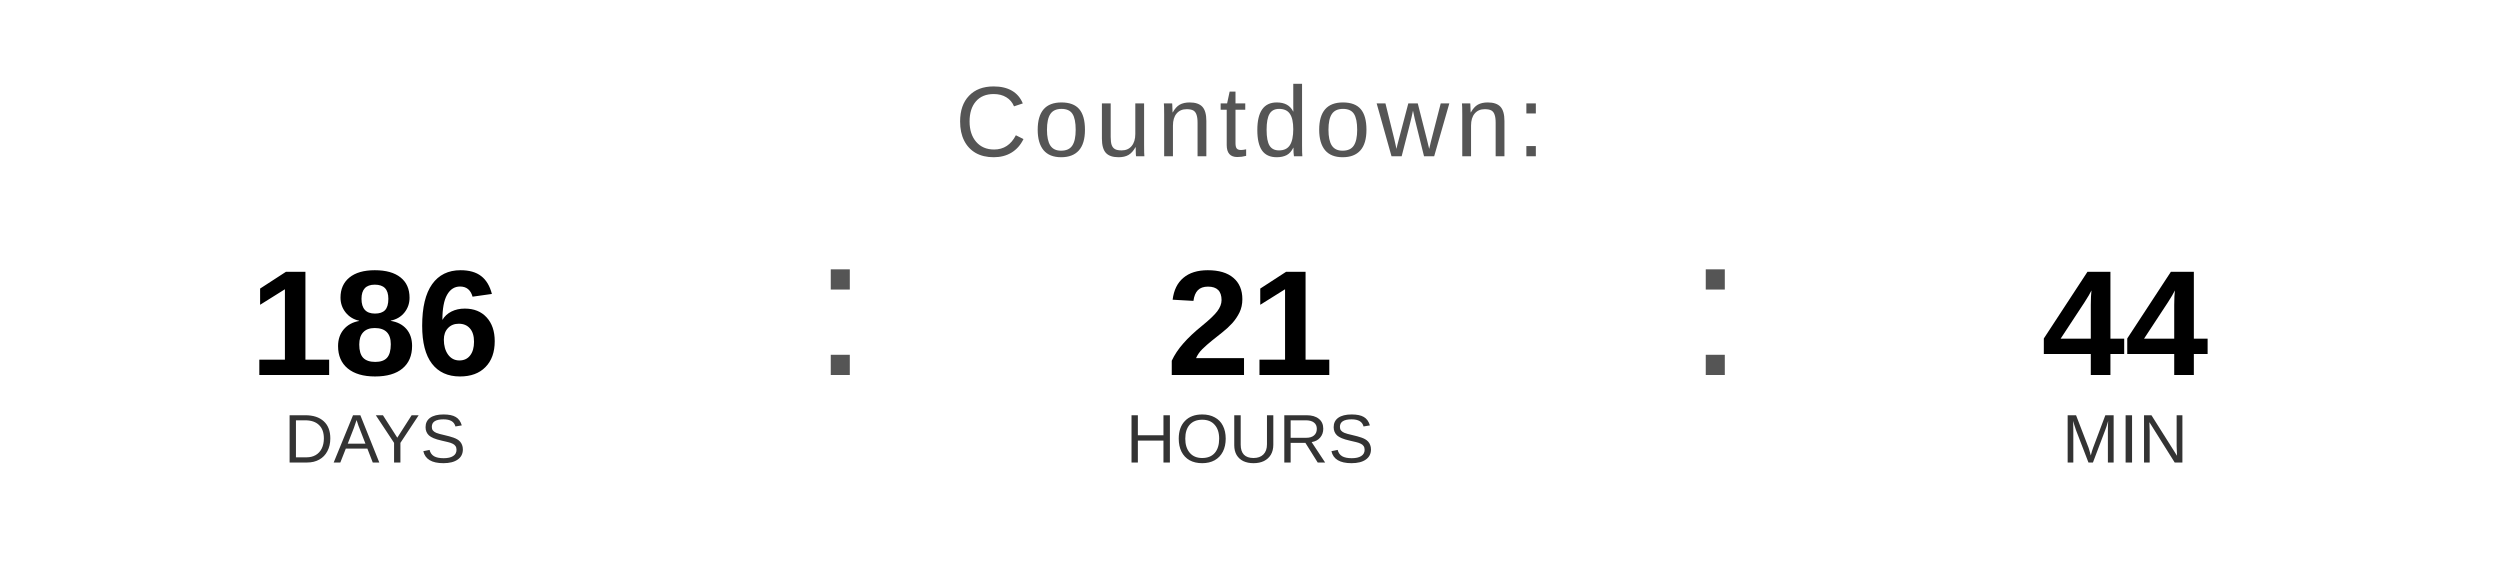
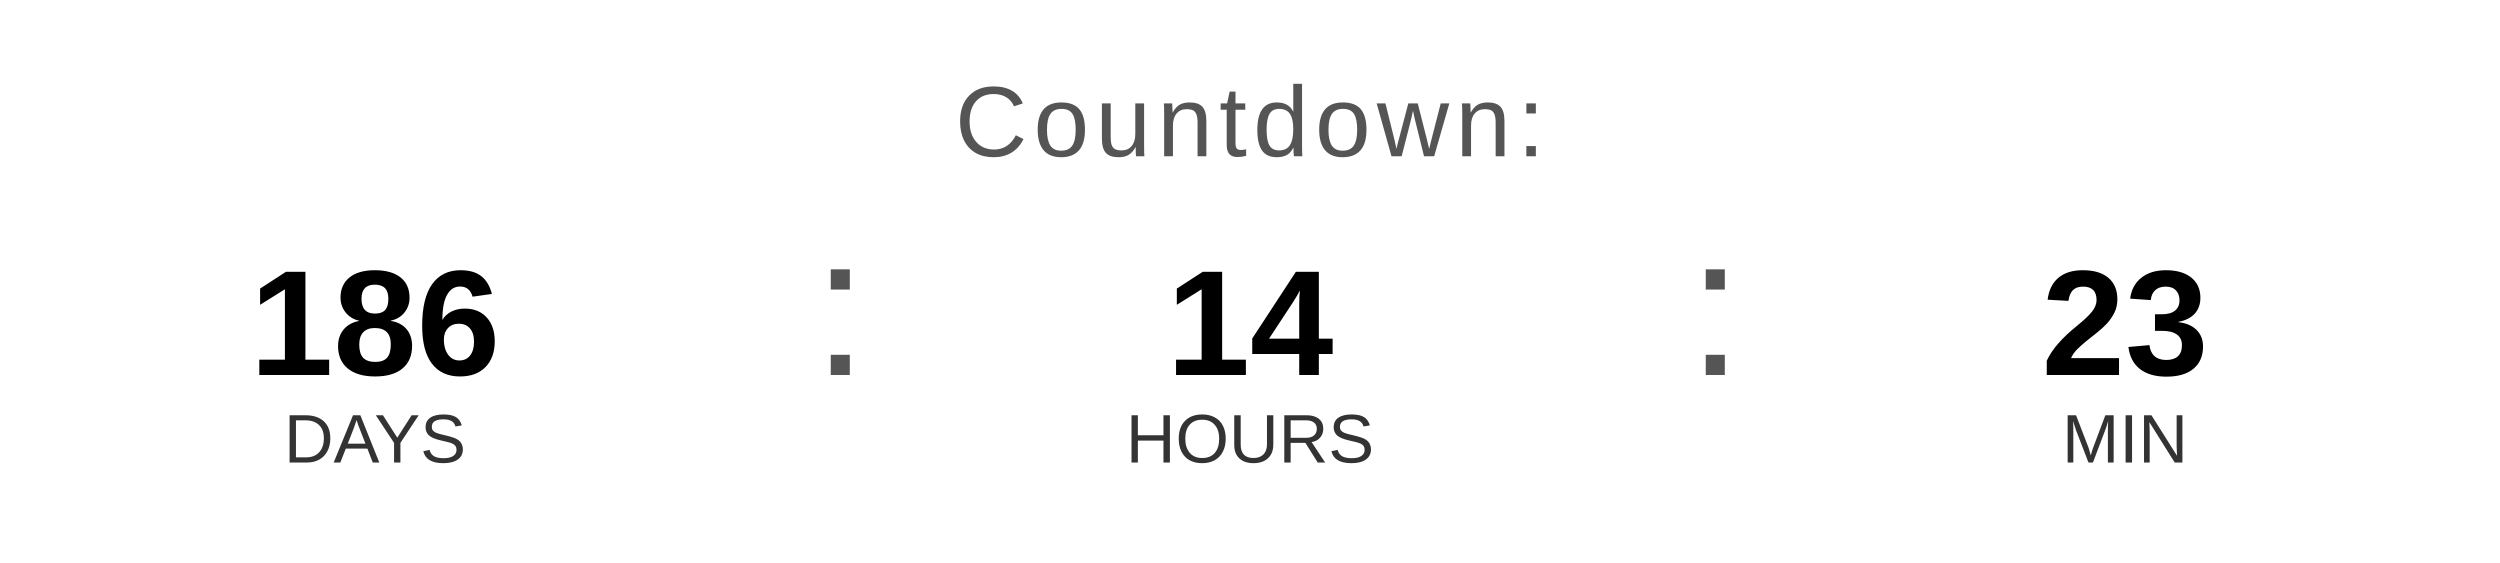
<svg xmlns="http://www.w3.org/2000/svg" width="400" height="90" viewBox="0 0 400 90">
  <text x="200" y="25" font-family="Arial, Helvetica, sans-serif" font-size="16" fill="#555555" text-anchor="middle" letter-spacing="1">
    Countdown:
  </text>
  <text x="60" y="60" font-family="Arial, Helvetica, sans-serif" font-size="24" font-weight="bold" fill="#000000" text-anchor="middle">186</text>
  <text x="60" y="74" font-family="Arial, Helvetica, sans-serif" font-size="11" fill="#333333" text-anchor="middle">DAYS</text>
  <text x="130" y="60" font-family="Arial, sans-serif" font-size="32" fill="#555555">:</text>
-   <text x="200" y="60" font-family="Arial, Helvetica, sans-serif" font-size="24" font-weight="bold" fill="#000000" text-anchor="middle">21</text>
+   <text x="200" y="60" font-family="Arial, Helvetica, sans-serif" font-size="24" font-weight="bold" fill="#000000" text-anchor="middle">14</text>
  <text x="200" y="74" font-family="Arial, Helvetica, sans-serif" font-size="11" fill="#333333" text-anchor="middle">HOURS</text>
  <text x="270" y="60" font-family="Arial, sans-serif" font-size="32" fill="#555555">:</text>
-   <text x="340" y="60" font-family="Arial, Helvetica, sans-serif" font-size="24" font-weight="bold" fill="#000000" text-anchor="middle">44</text>
+   <text x="340" y="60" font-family="Arial, Helvetica, sans-serif" font-size="24" font-weight="bold" fill="#000000" text-anchor="middle">23</text>
  <text x="340" y="74" font-family="Arial, Helvetica, sans-serif" font-size="11" fill="#333333" text-anchor="middle">MIN</text>
</svg>
